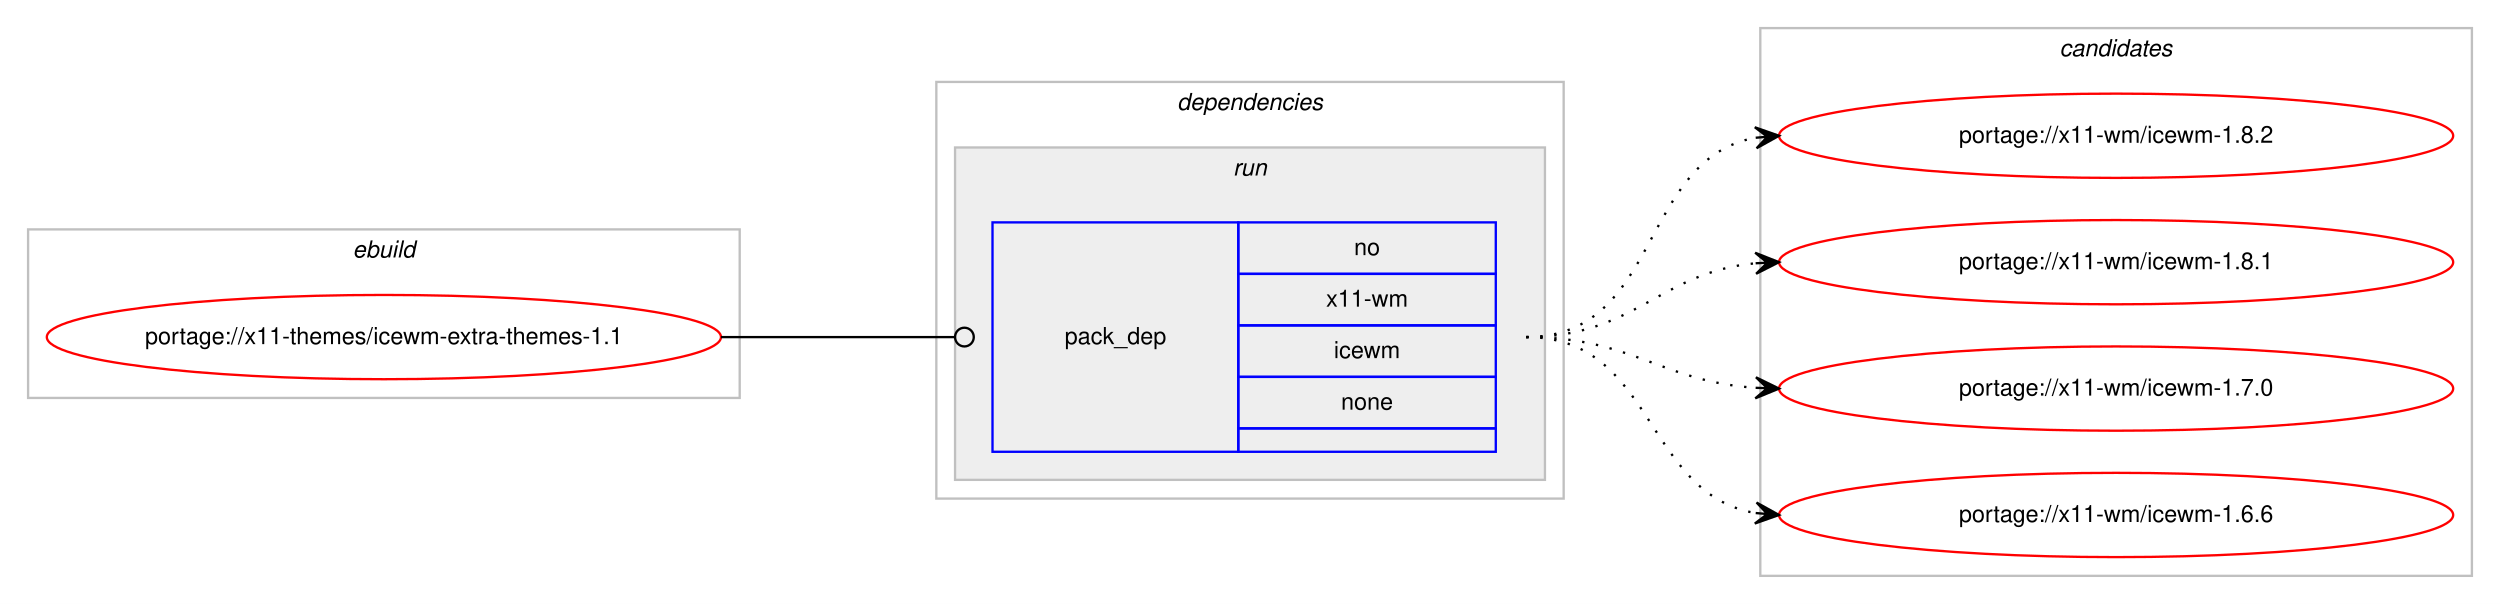
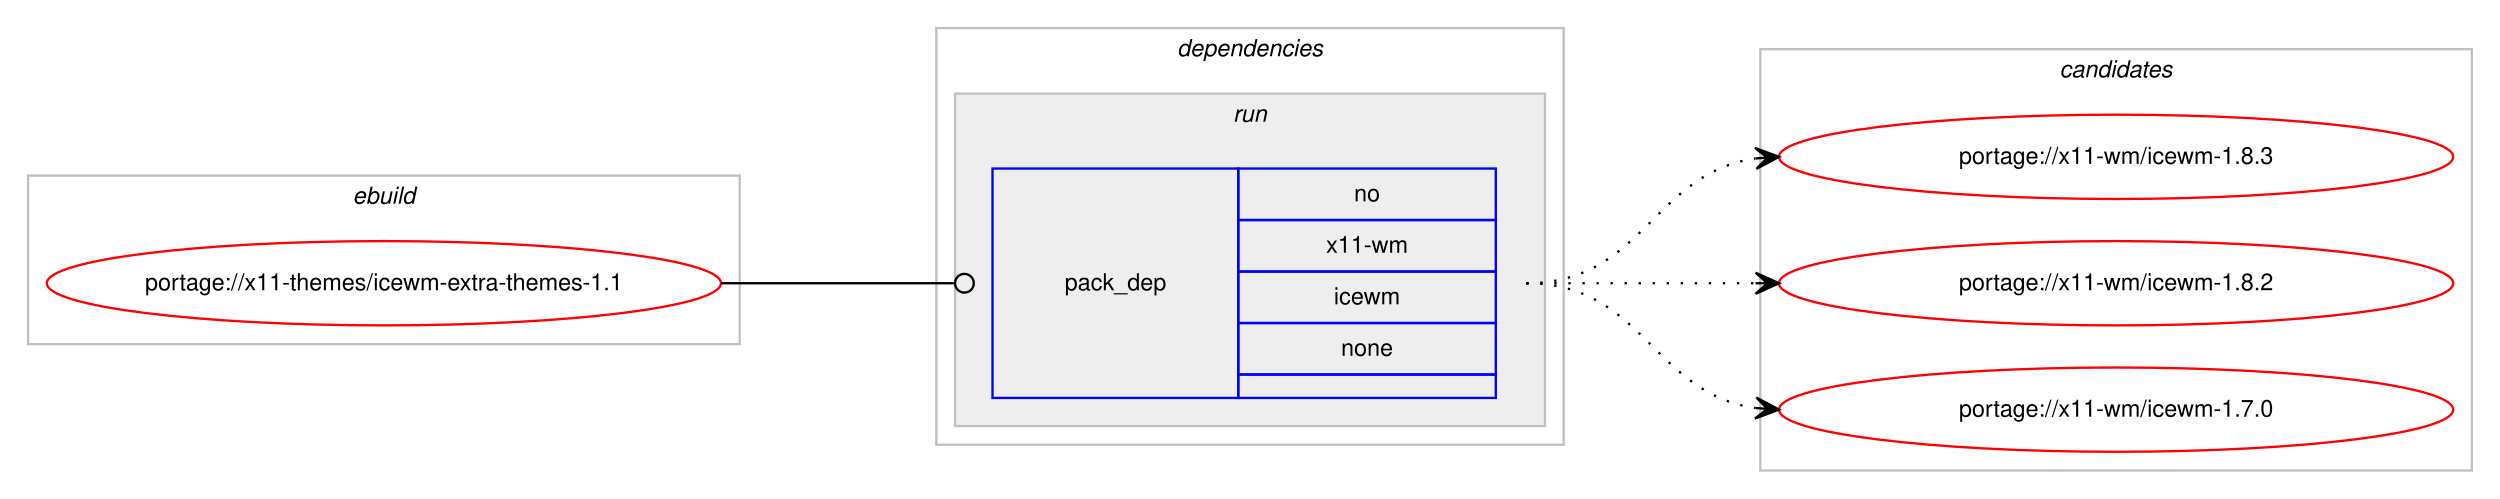
- <svg xmlns="http://www.w3.org/2000/svg" xmlns:xlink="http://www.w3.org/1999/xlink" width="1068pt" height="258pt" viewBox="0.00 0.00 1068.00 258.00">
-   <g id="graph0" class="graph" transform="scale(1 1) rotate(0) translate(4 254)">
-     <polygon fill="#ffffff" stroke="transparent" points="-4,4 -4,-254 1064,-254 1064,4 -4,4" />
+ <svg xmlns="http://www.w3.org/2000/svg" xmlns:xlink="http://www.w3.org/1999/xlink" width="1068pt" height="213pt" viewBox="0.00 0.00 1068.00 213.00">
+   <g id="graph0" class="graph" transform="scale(1 1) rotate(0) translate(4 209)">
+     <polygon fill="#ffffff" stroke="transparent" points="-4,4 -4,-209 1064,-209 1064,4 -4,4" />
    <g id="clust1" class="cluster">
-       <polygon fill="none" stroke="#c0c0c0" points="8,-84 8,-156 312,-156 312,-84 8,-84" />
-       <text text-anchor="start" x="146.663" y="-144" font-family="Helvetica,sans-Serif" font-style="italic" font-size="10.00" fill="#000000">ebuild</text>
+       <polygon fill="none" stroke="#c0c0c0" points="8,-62 8,-134 312,-134 312,-62 8,-62" />
+       <text text-anchor="start" x="146.663" y="-122" font-family="Helvetica,sans-Serif" font-style="italic" font-size="10.00" fill="#000000">ebuild</text>
    </g>
    <g id="clust2" class="cluster">
-       <polygon fill="none" stroke="#c0c0c0" points="396,-41 396,-219 664,-219 664,-41 396,-41" />
-       <text text-anchor="start" x="498.875" y="-207" font-family="Helvetica,sans-Serif" font-style="italic" font-size="10.00" fill="#000000">dependencies</text>
+       <polygon fill="none" stroke="#c0c0c0" points="396,-19 396,-197 664,-197 664,-19 396,-19" />
+       <text text-anchor="start" x="498.875" y="-185" font-family="Helvetica,sans-Serif" font-style="italic" font-size="10.00" fill="#000000">dependencies</text>
    </g>
    <g id="clust5" class="cluster">
-       <polygon fill="#eeeeee" stroke="#c0c0c0" points="404,-49 404,-191 656,-191 656,-49 404,-49" />
-       <text text-anchor="start" x="522.777" y="-179" font-family="Helvetica,sans-Serif" font-style="italic" font-size="10.00" fill="#000000">run</text>
+       <polygon fill="#eeeeee" stroke="#c0c0c0" points="404,-27 404,-169 656,-169 656,-27 404,-27" />
+       <text text-anchor="start" x="522.777" y="-157" font-family="Helvetica,sans-Serif" font-style="italic" font-size="10.00" fill="#000000">run</text>
    </g>
    <g id="clust7" class="cluster">
-       <polygon fill="none" stroke="#c0c0c0" points="748,-8 748,-242 1052,-242 1052,-8 748,-8" />
-       <text text-anchor="start" x="875.824" y="-230" font-family="Helvetica,sans-Serif" font-style="italic" font-size="10.00" fill="#000000">candidates</text>
+       <polygon fill="none" stroke="#c0c0c0" points="748,-8 748,-188 1052,-188 1052,-8 748,-8" />
+       <text text-anchor="start" x="875.824" y="-176" font-family="Helvetica,sans-Serif" font-style="italic" font-size="10.00" fill="#000000">candidates</text>
    </g>
    <g id="node1" class="node">
      <g id="a_node1">
        <a xlink:href="../x11-themes/icewm-extra-themes-1.1.svg" xlink:title="portage://x11-themes/icewm-extra-themes-1.1">
-           <ellipse fill="none" stroke="#ff0000" cx="160" cy="-110" rx="144" ry="18" />
-           <text text-anchor="middle" x="160" y="-107" font-family="Helvetica,sans-Serif" font-size="10.00" fill="#000000">portage://x11-themes/icewm-extra-themes-1.1</text>
+           <ellipse fill="none" stroke="#ff0000" cx="160" cy="-88" rx="144" ry="18" />
+           <text text-anchor="middle" x="160" y="-85" font-family="Helvetica,sans-Serif" font-size="10.00" fill="#000000">portage://x11-themes/icewm-extra-themes-1.1</text>
        </a>
      </g>
    </g>
    <g id="node2" class="node">
-       <polygon fill="none" stroke="#0000ff" points="420,-61 420,-159 525,-159 525,-61 420,-61" />
-       <text text-anchor="start" x="450.823" y="-107" font-family="Helvetica,sans-Serif" font-size="10.00" fill="#000000">pack_dep</text>
-       <polygon fill="none" stroke="#0000ff" points="525,-137 525,-159 635,-159 635,-137 525,-137" />
-       <text text-anchor="start" x="574.441" y="-145" font-family="Helvetica,sans-Serif" font-size="10.00" fill="#000000">no</text>
+       <polygon fill="none" stroke="#0000ff" points="420,-39 420,-137 525,-137 525,-39 420,-39" />
+       <text text-anchor="start" x="450.823" y="-85" font-family="Helvetica,sans-Serif" font-size="10.00" fill="#000000">pack_dep</text>
      <polygon fill="none" stroke="#0000ff" points="525,-115 525,-137 635,-137 635,-115 525,-115" />
-       <text text-anchor="start" x="562.503" y="-123" font-family="Helvetica,sans-Serif" font-size="10.00" fill="#000000">x11-wm</text>
+       <text text-anchor="start" x="574.441" y="-123" font-family="Helvetica,sans-Serif" font-size="10.00" fill="#000000">no</text>
      <polygon fill="none" stroke="#0000ff" points="525,-93 525,-115 635,-115 635,-93 525,-93" />
-       <text text-anchor="start" x="565.837" y="-101" font-family="Helvetica,sans-Serif" font-size="10.00" fill="#000000">icewm</text>
+       <text text-anchor="start" x="562.503" y="-101" font-family="Helvetica,sans-Serif" font-size="10.00" fill="#000000">x11-wm</text>
      <polygon fill="none" stroke="#0000ff" points="525,-71 525,-93 635,-93 635,-71 525,-71" />
-       <text text-anchor="start" x="568.882" y="-79" font-family="Helvetica,sans-Serif" font-size="10.00" fill="#000000">none</text>
-       <polygon fill="none" stroke="#0000ff" points="525,-61 525,-71 635,-71 635,-61 525,-61" />
+       <text text-anchor="start" x="565.837" y="-79" font-family="Helvetica,sans-Serif" font-size="10.00" fill="#000000">icewm</text>
+       <polygon fill="none" stroke="#0000ff" points="525,-49 525,-71 635,-71 635,-49 525,-49" />
+       <text text-anchor="start" x="568.882" y="-57" font-family="Helvetica,sans-Serif" font-size="10.00" fill="#000000">none</text>
+       <polygon fill="none" stroke="#0000ff" points="525,-39 525,-49 635,-49 635,-39 525,-39" />
    </g>
    <g id="edge1" class="edge">
-       <path fill="none" stroke="#000000" d="M304,-110C349.188,-110 362.47,-110 403.919,-110" />
-       <ellipse fill="none" stroke="#000000" cx="408" cy="-110" rx="4" ry="4" />
+       <path fill="none" stroke="#000000" d="M304,-88C349.188,-88 362.47,-88 403.919,-88" />
+       <ellipse fill="none" stroke="#000000" cx="408" cy="-88" rx="4" ry="4" />
    </g>
    <g id="node3" class="node">
      <g id="a_node3">
-         <a xlink:href="../x11-wm/icewm-1.8.2.svg" xlink:title="portage://x11-wm/icewm-1.8.2">
-           <ellipse fill="none" stroke="#ff0000" cx="900" cy="-196" rx="144" ry="18" />
-           <text text-anchor="middle" x="900" y="-193" font-family="Helvetica,sans-Serif" font-size="10.00" fill="#000000">portage://x11-wm/icewm-1.8.2</text>
+         <a xlink:href="../x11-wm/icewm-1.8.3.svg" xlink:title="portage://x11-wm/icewm-1.8.3">
+           <ellipse fill="none" stroke="#ff0000" cx="900" cy="-142" rx="144" ry="18" />
+           <text text-anchor="middle" x="900" y="-139" font-family="Helvetica,sans-Serif" font-size="10.00" fill="#000000">portage://x11-wm/icewm-1.8.3</text>
        </a>
      </g>
    </g>
    <g id="edge2" class="edge">
-       <path fill="none" stroke="#000000" stroke-dasharray="1,5" d="M648,-110C705.764,-110 696.105,-186.217 745.967,-195.149" />
-       <polygon fill="#000000" stroke="#000000" points="756,-196 745.655,-199.638 751.018,-195.577 746.036,-195.155 746.036,-195.155 746.036,-195.155 751.018,-195.577 746.416,-190.671 756,-196 756,-196" />
+       <path fill="none" stroke="#000000" stroke-dasharray="1,5" d="M648,-88C698.102,-88 702.012,-135.066 745.979,-141.317" />
+       <polygon fill="#000000" stroke="#000000" points="756,-142 745.717,-145.81 751.012,-141.66 746.023,-141.32 746.023,-141.32 746.023,-141.32 751.012,-141.66 746.329,-136.831 756,-142 756,-142" />
    </g>
    <g id="node4" class="node">
      <g id="a_node4">
-         <a xlink:href="../x11-wm/icewm-1.8.1.svg" xlink:title="portage://x11-wm/icewm-1.8.1">
-           <ellipse fill="none" stroke="#ff0000" cx="900" cy="-142" rx="144" ry="18" />
-           <text text-anchor="middle" x="900" y="-139" font-family="Helvetica,sans-Serif" font-size="10.00" fill="#000000">portage://x11-wm/icewm-1.8.1</text>
+         <a xlink:href="../x11-wm/icewm-1.8.2.svg" xlink:title="portage://x11-wm/icewm-1.8.2">
+           <ellipse fill="none" stroke="#ff0000" cx="900" cy="-88" rx="144" ry="18" />
+           <text text-anchor="middle" x="900" y="-85" font-family="Helvetica,sans-Serif" font-size="10.00" fill="#000000">portage://x11-wm/icewm-1.8.2</text>
        </a>
      </g>
    </g>
    <g id="edge3" class="edge">
-       <path fill="none" stroke="#000000" stroke-dasharray="1,5" d="M648,-110C694.445,-110 704.579,-137.542 745.776,-141.523" />
-       <polygon fill="#000000" stroke="#000000" points="756,-142 745.801,-146.029 751.005,-141.767 746.011,-141.534 746.011,-141.534 746.011,-141.534 751.005,-141.767 746.221,-137.039 756,-142 756,-142" />
+       <path fill="none" stroke="#000000" stroke-dasharray="1,5" d="M648,-88C692.438,-88 706.02,-88 745.878,-88" />
+       <polygon fill="#000000" stroke="#000000" points="756,-88 746,-92.5 751,-88 746,-88 746,-88 746,-88 751,-88 746,-83.5 756,-88 756,-88" />
    </g>
    <g id="node5" class="node">
      <g id="a_node5">
        <a xlink:href="../x11-wm/icewm-1.7.0.svg" xlink:title="portage://x11-wm/icewm-1.7.0">
-           <ellipse fill="none" stroke="#ff0000" cx="900" cy="-88" rx="144" ry="18" />
-           <text text-anchor="middle" x="900" y="-85" font-family="Helvetica,sans-Serif" font-size="10.00" fill="#000000">portage://x11-wm/icewm-1.7.0</text>
+           <ellipse fill="none" stroke="#ff0000" cx="900" cy="-34" rx="144" ry="18" />
+           <text text-anchor="middle" x="900" y="-31" font-family="Helvetica,sans-Serif" font-size="10.00" fill="#000000">portage://x11-wm/icewm-1.7.0</text>
        </a>
      </g>
    </g>
    <g id="edge4" class="edge">
-       <path fill="none" stroke="#000000" stroke-dasharray="1,5" d="M648,-110C693.446,-110 705.361,-91.065 745.961,-88.328" />
-       <polygon fill="#000000" stroke="#000000" points="756,-88 746.152,-92.824 751.003,-88.163 746.005,-88.327 746.005,-88.327 746.005,-88.327 751.003,-88.163 745.858,-83.829 756,-88 756,-88" />
-     </g>
-     <g id="node6" class="node">
-       <g id="a_node6">
-         <a xlink:href="../x11-wm/icewm-1.6.6.svg" xlink:title="portage://x11-wm/icewm-1.6.6">
-           <ellipse fill="none" stroke="#ff0000" cx="900" cy="-34" rx="144" ry="18" />
-           <text text-anchor="middle" x="900" y="-31" font-family="Helvetica,sans-Serif" font-size="10.00" fill="#000000">portage://x11-wm/icewm-1.6.6</text>
-         </a>
-       </g>
-     </g>
-     <g id="edge5" class="edge">
-       <path fill="none" stroke="#000000" stroke-dasharray="1,5" d="M648,-110C703.025,-110 698.214,-43.203 745.76,-34.853" />
-       <polygon fill="#000000" stroke="#000000" points="756,-34 746.408,-39.315 751.017,-34.415 746.035,-34.831 746.035,-34.831 746.035,-34.831 751.017,-34.415 745.661,-30.346 756,-34 756,-34" />
+       <path fill="none" stroke="#000000" stroke-dasharray="1,5" d="M648,-88C698.102,-88 702.012,-40.934 745.979,-34.683" />
+       <polygon fill="#000000" stroke="#000000" points="756,-34 746.329,-39.169 751.012,-34.34 746.023,-34.68 746.023,-34.68 746.023,-34.68 751.012,-34.34 745.717,-30.19 756,-34 756,-34" />
    </g>
  </g>
</svg>
